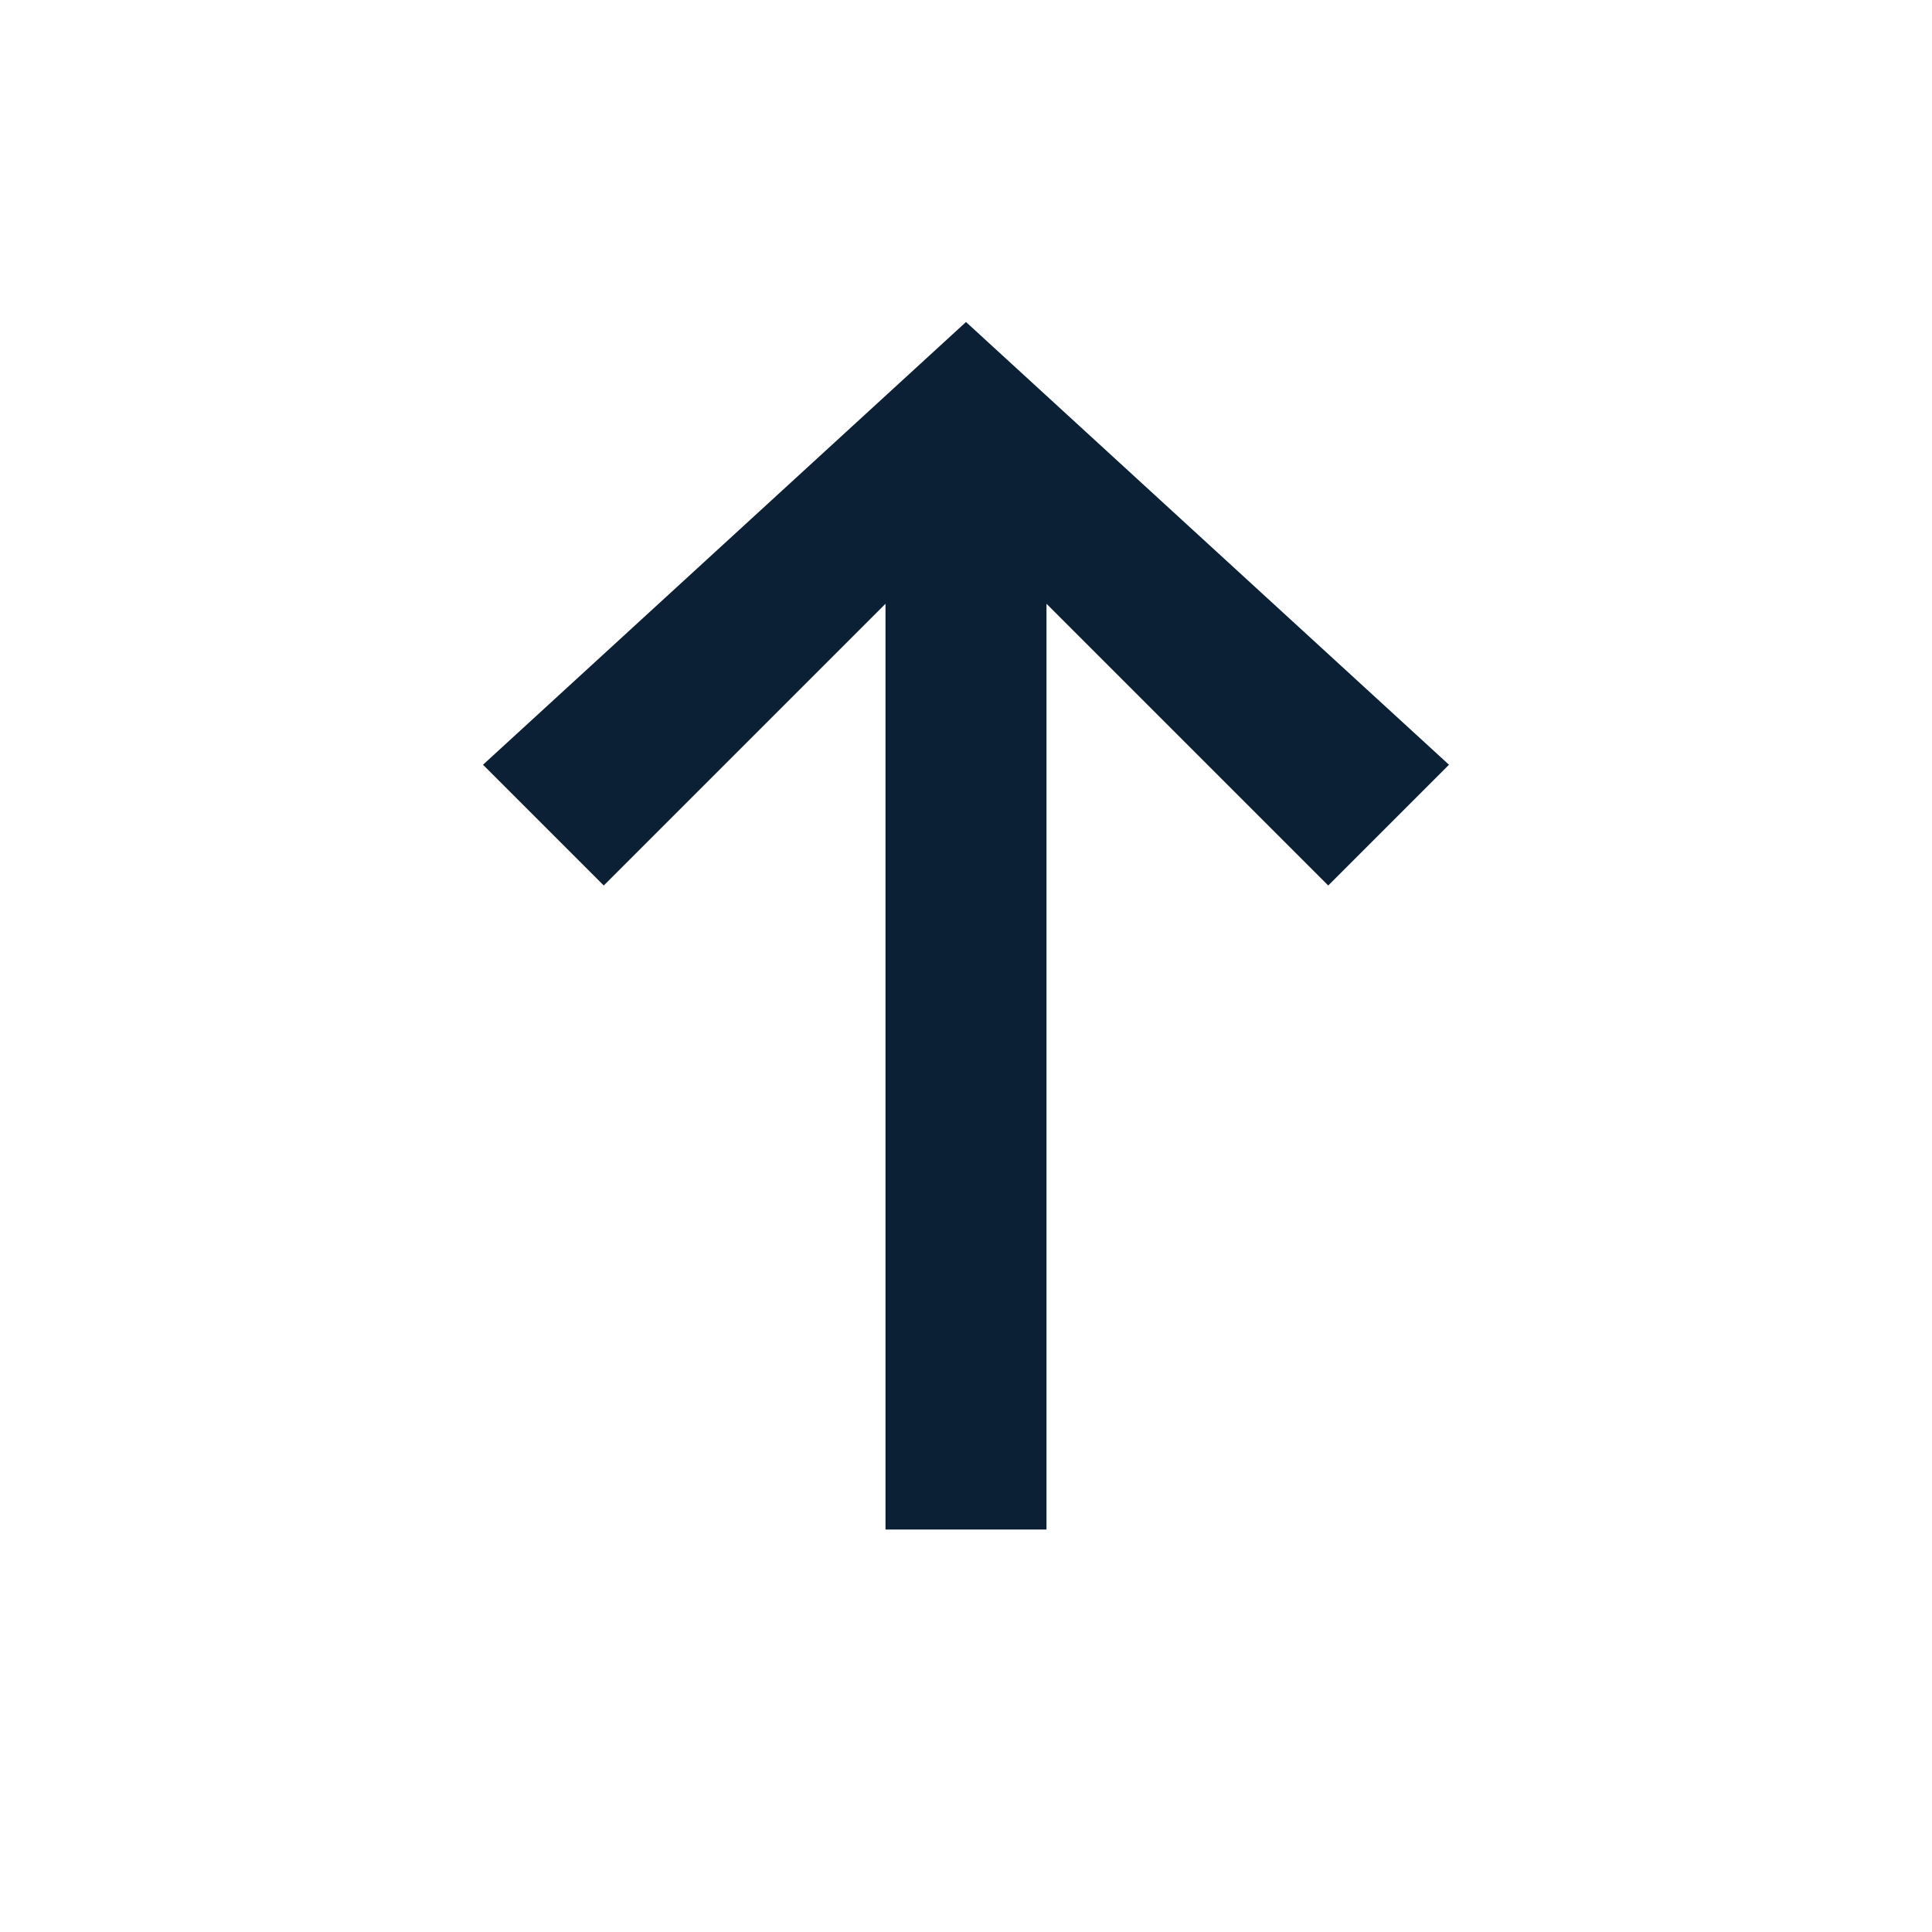
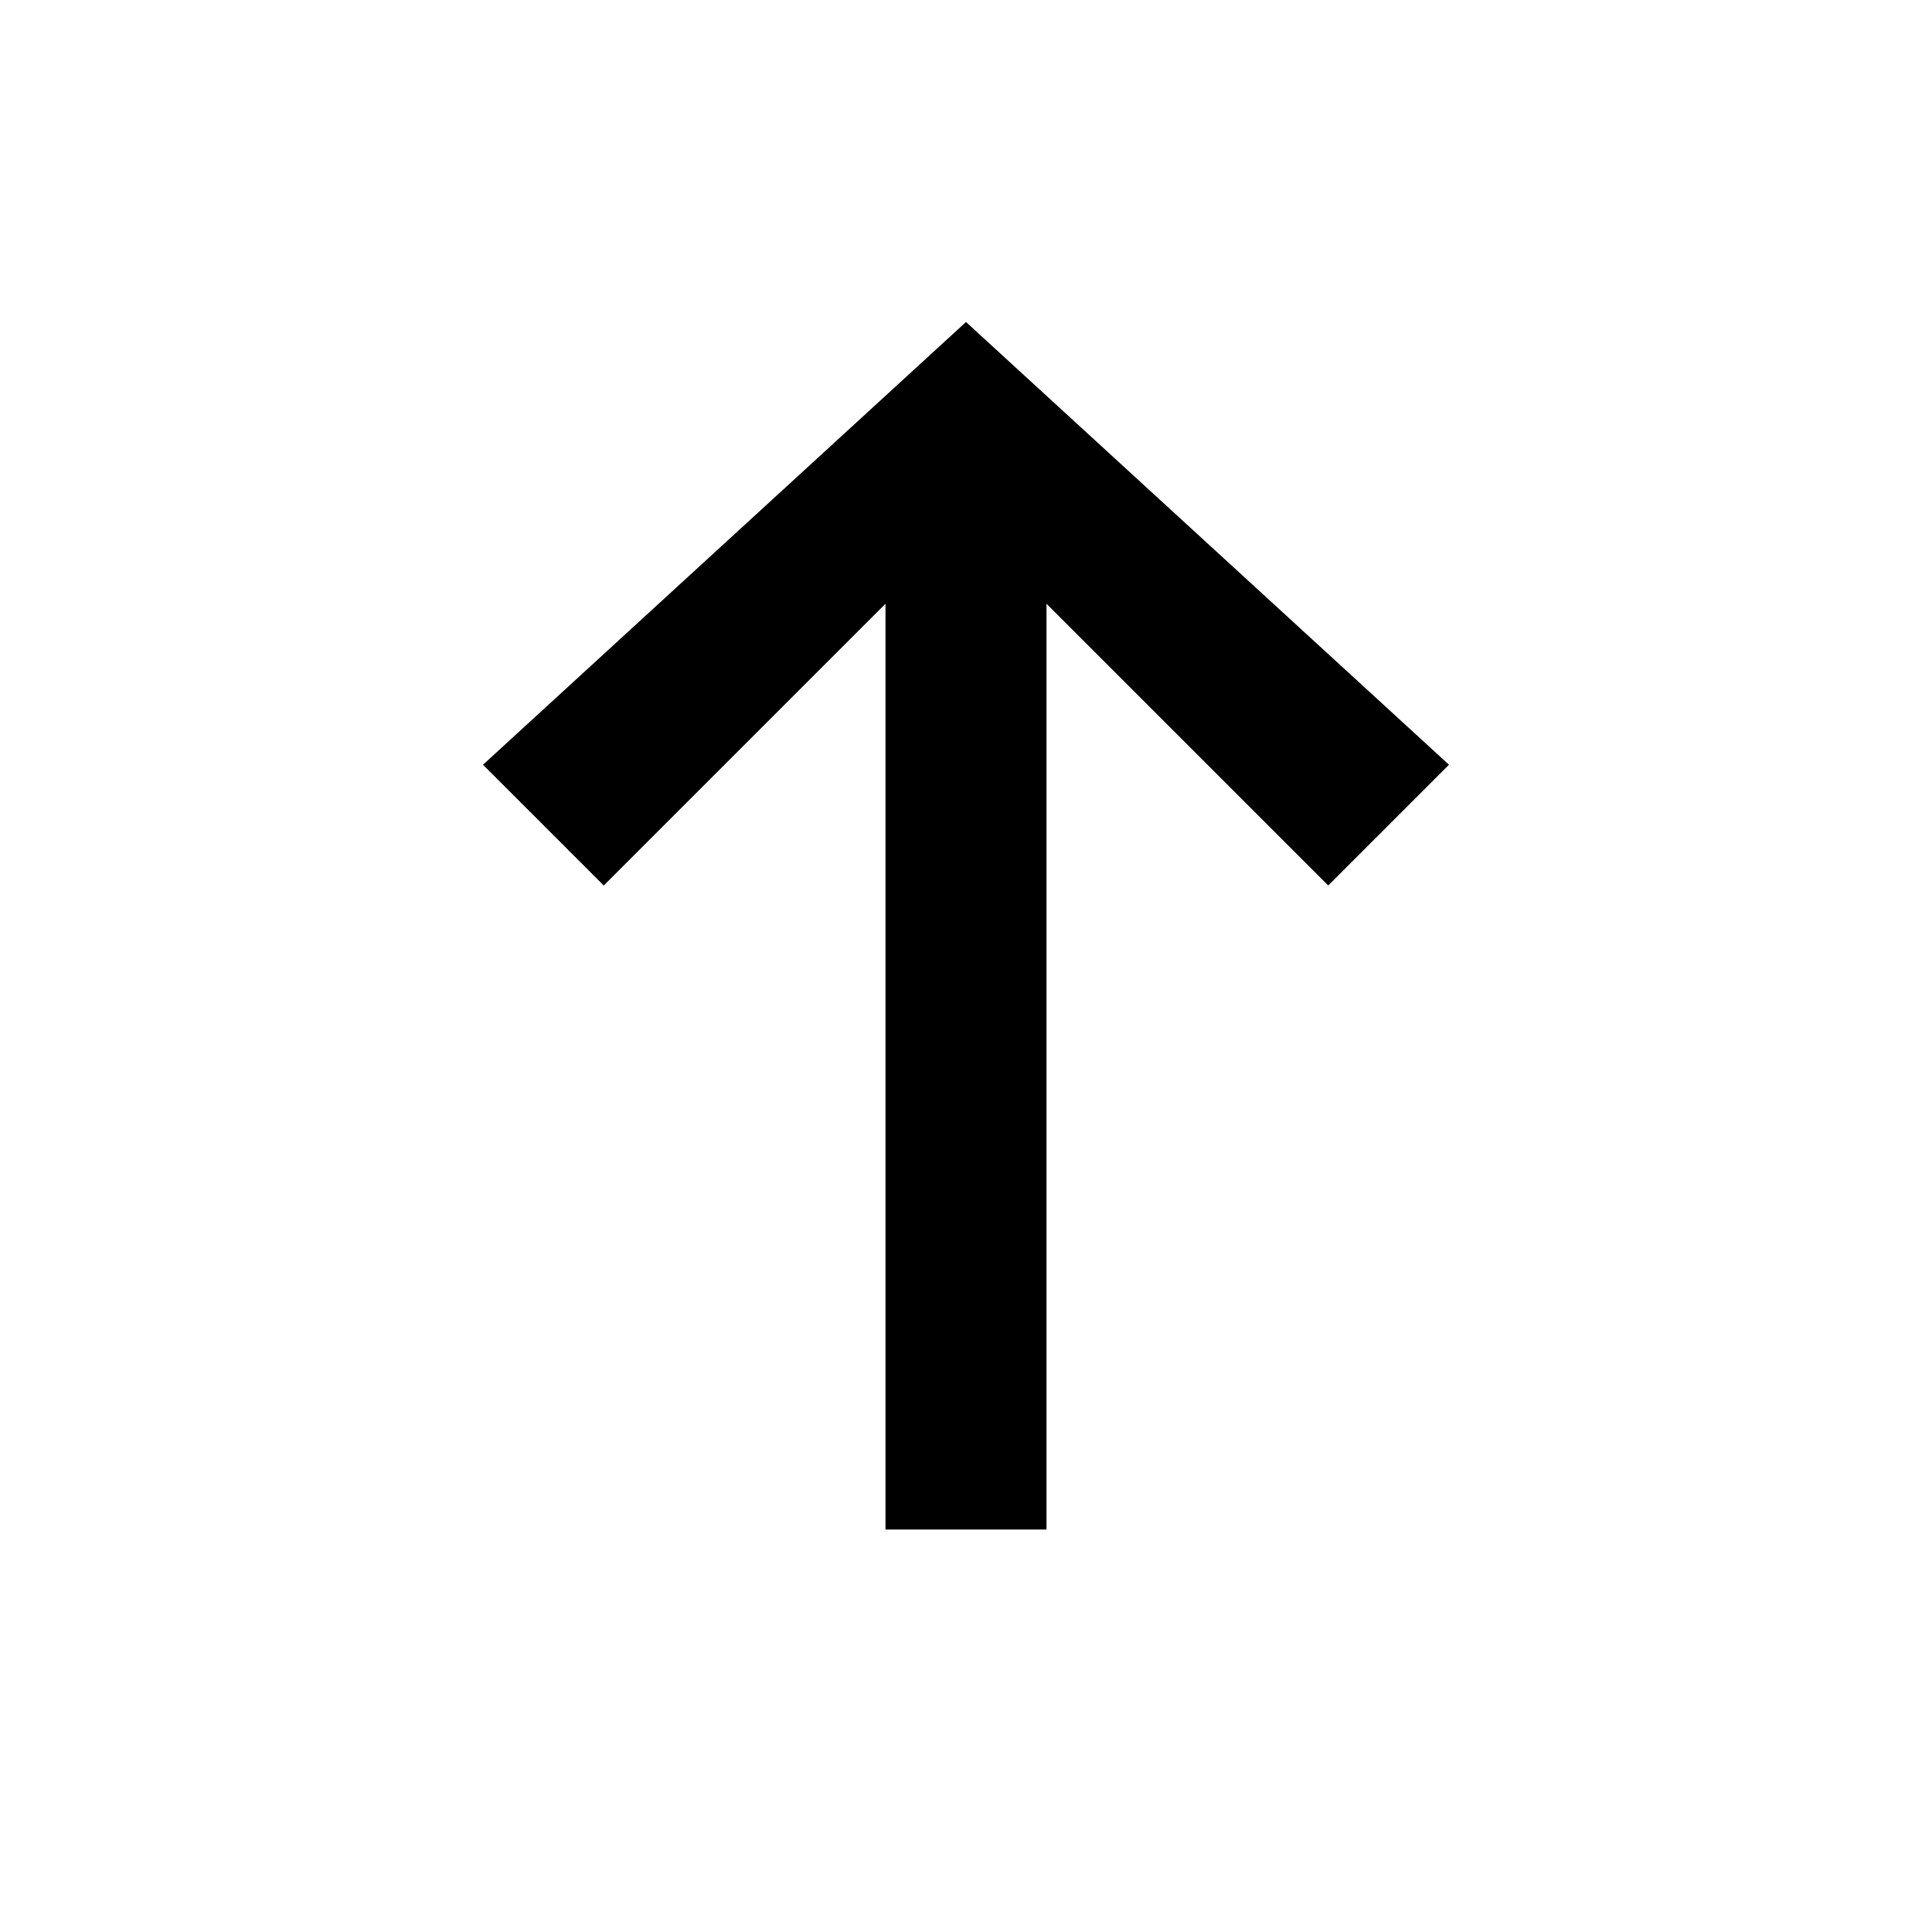
<svg xmlns="http://www.w3.org/2000/svg" width="24" height="24" viewBox="0 0 24 24" fill="none">
  <rect width="24" height="24" fill="none" />
-   <path d="M11 7.5V19H13V7.5L16.5 11L18 9.5L12 4L6 9.5L7.5 11L11 7.5Z" fill="#0B1F35" />
+   <path d="M11 7.5V19H13V7.5L16.5 11L18 9.5L12 4L6 9.5L7.5 11L11 7.5Z" fill="#000000" />
</svg>
